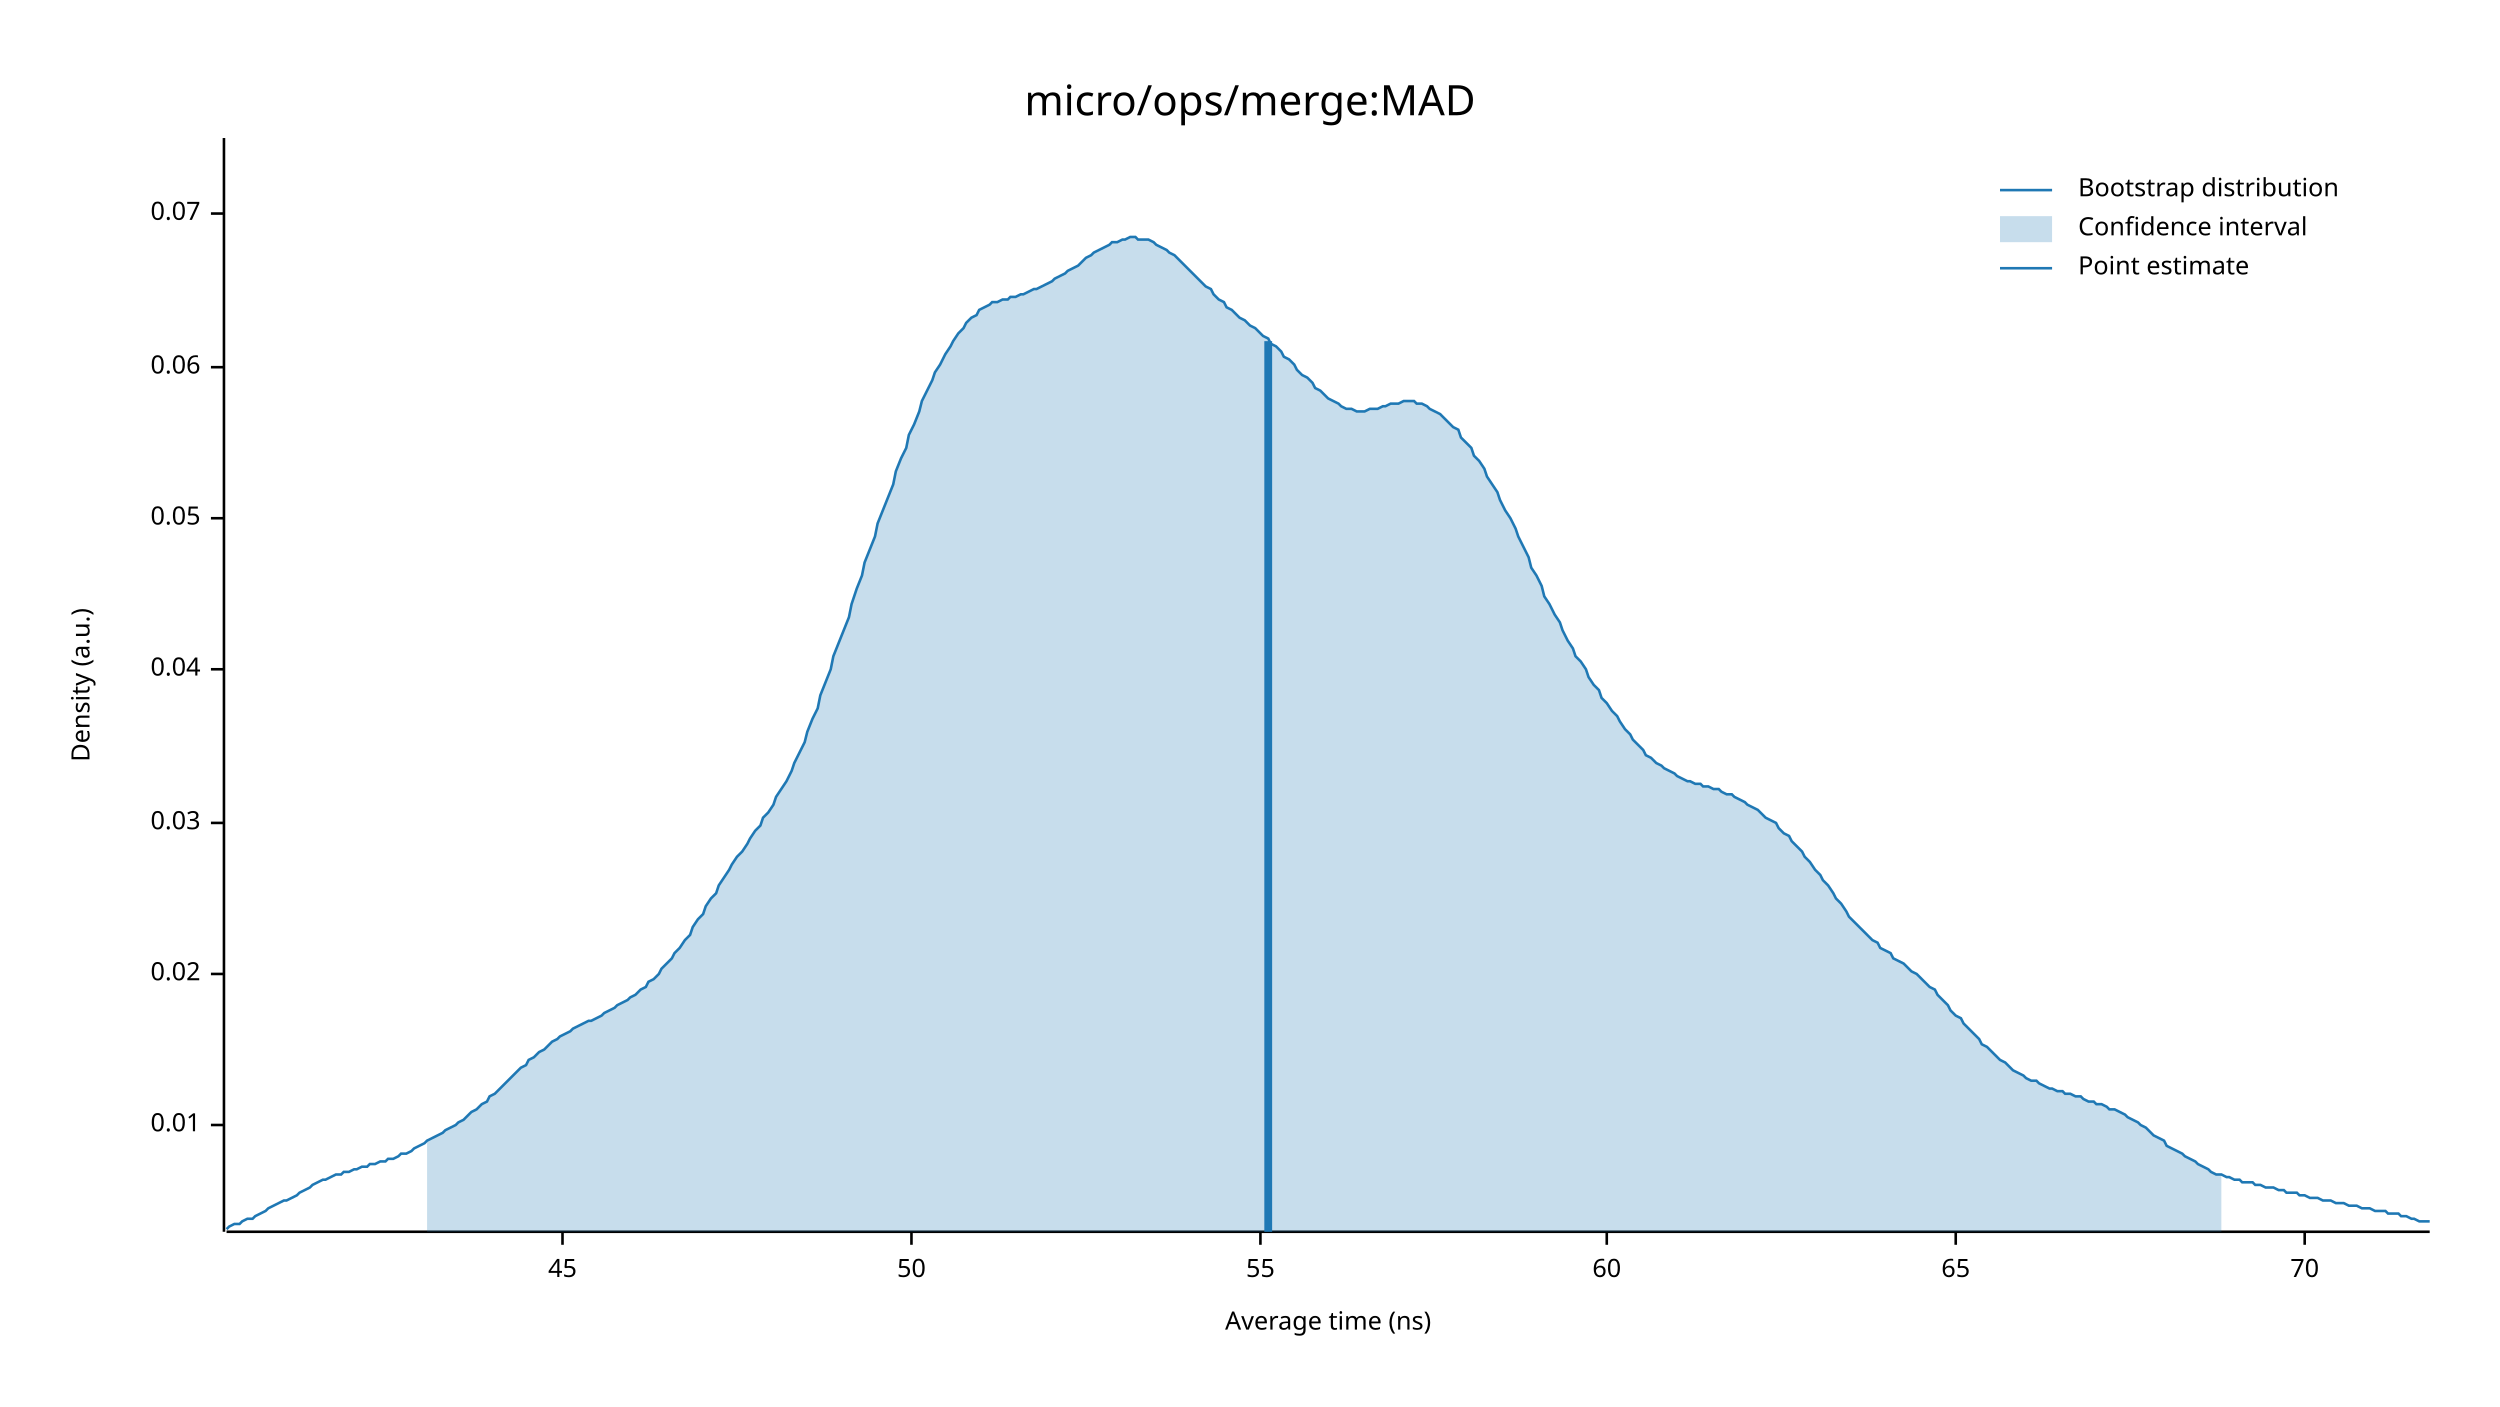
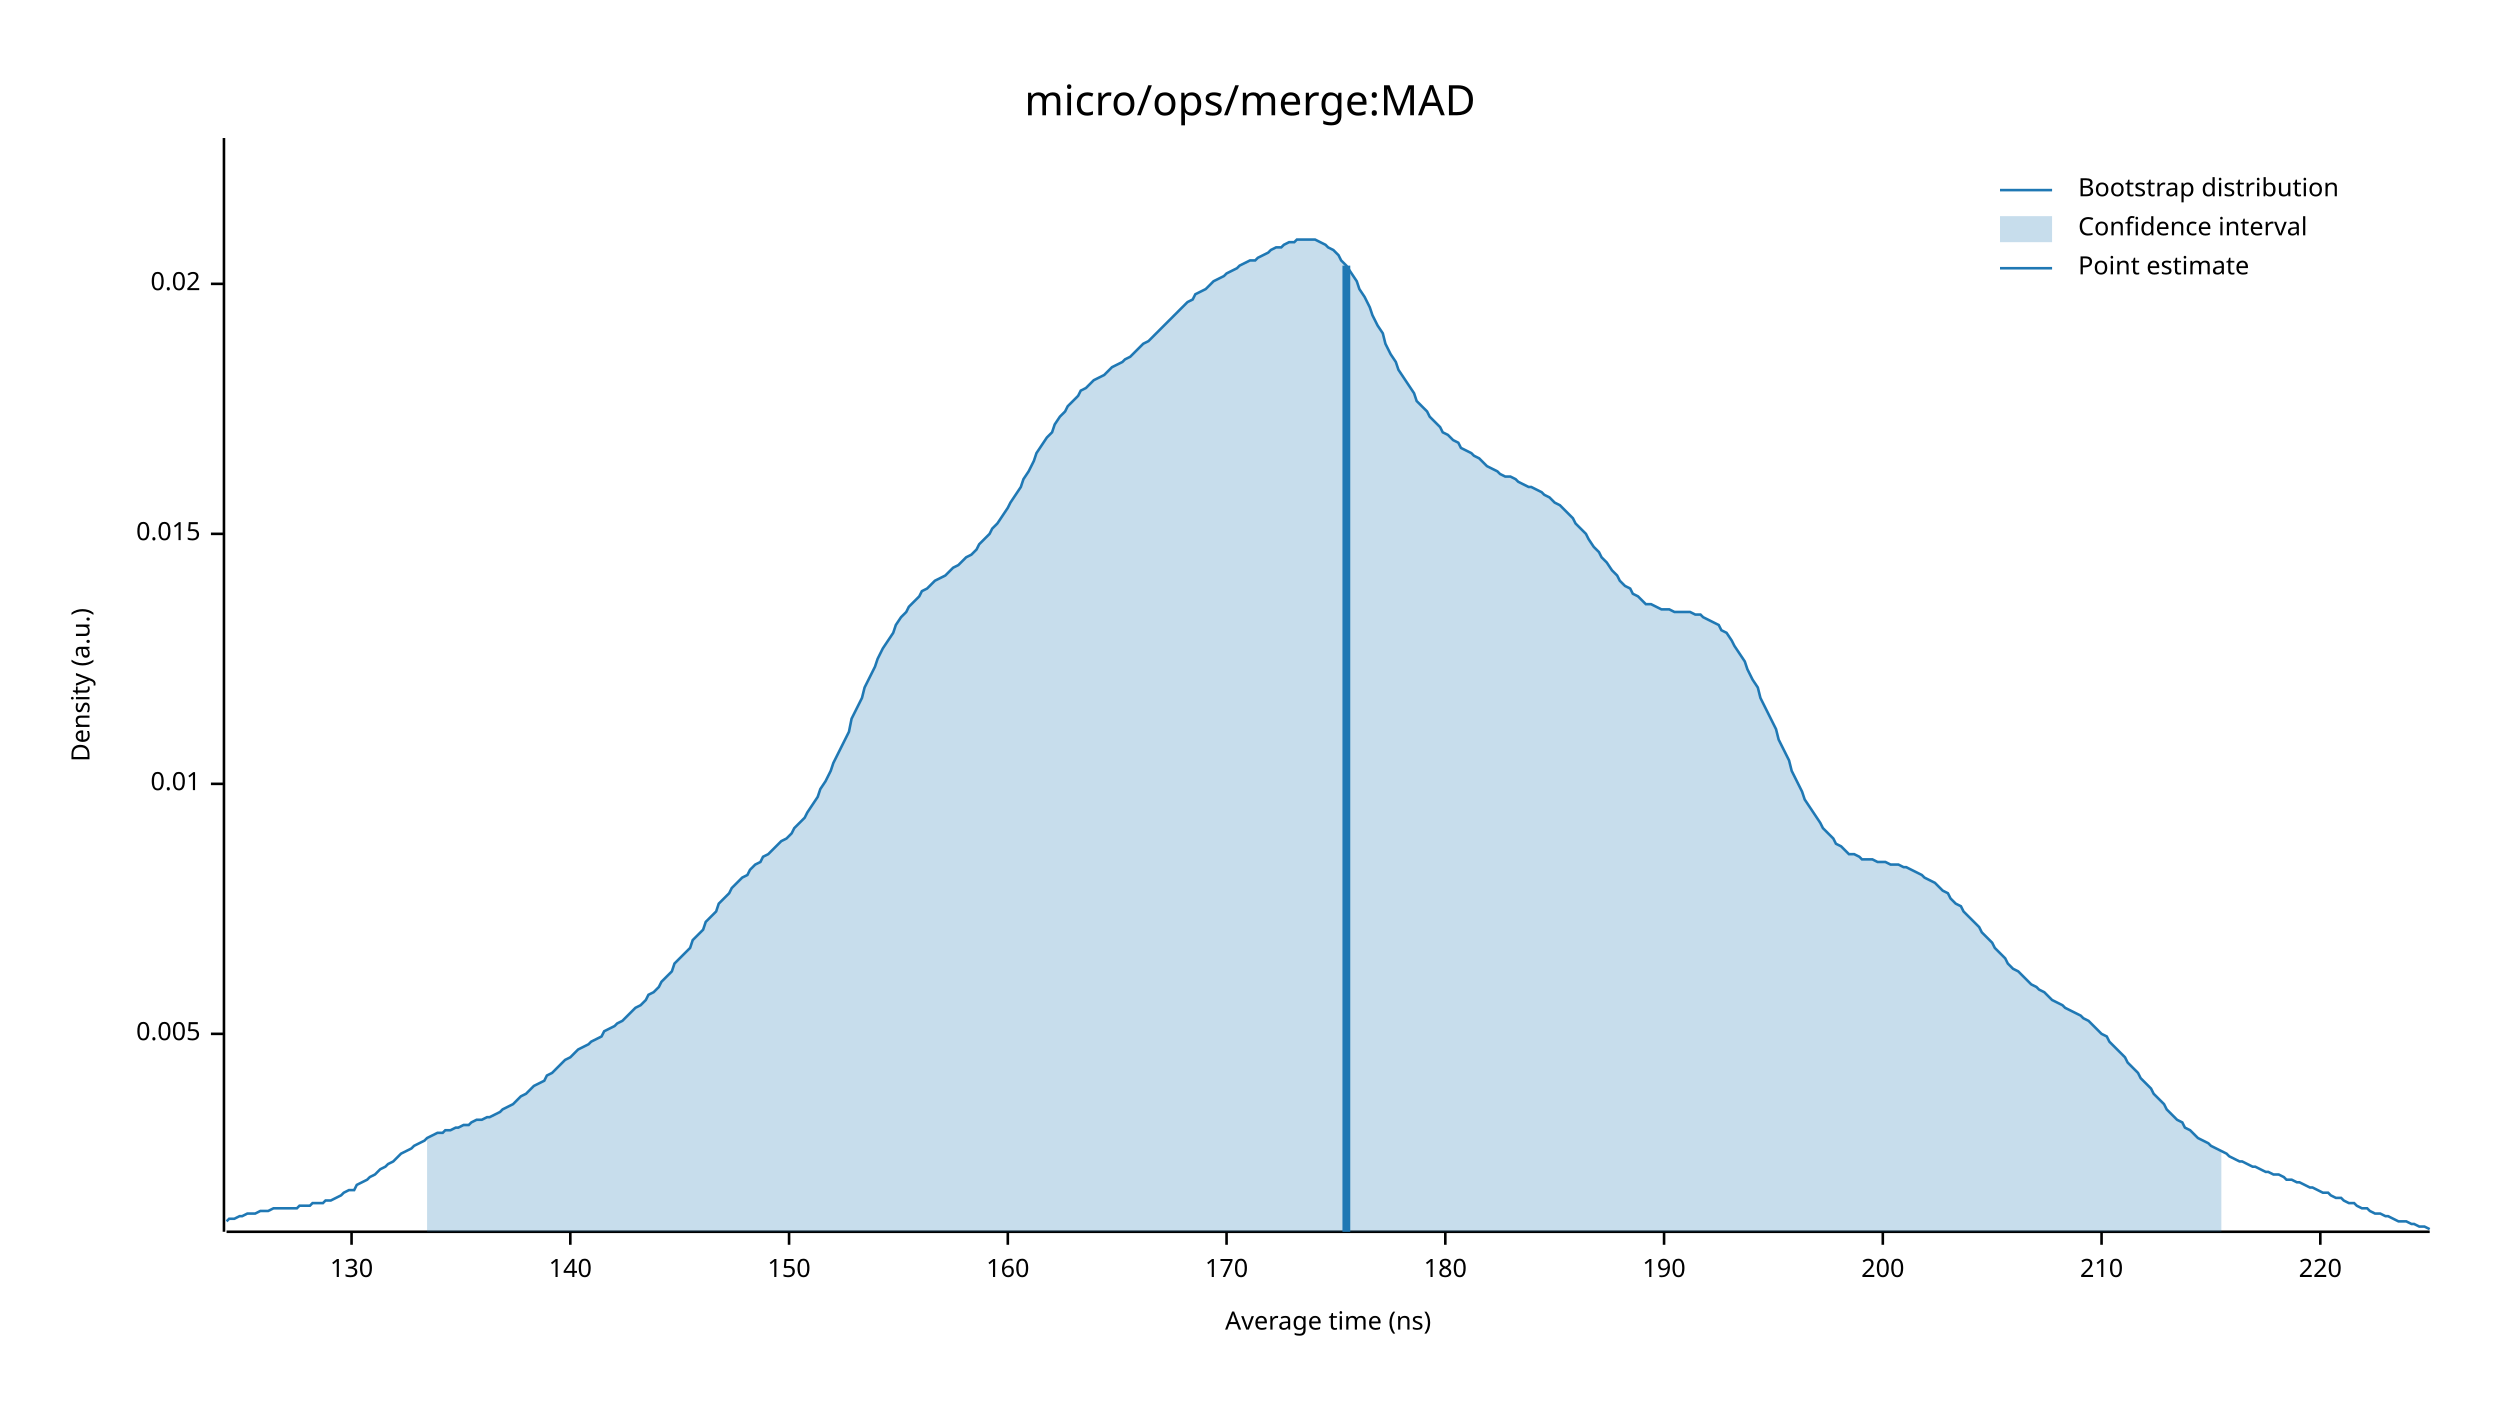
<svg xmlns="http://www.w3.org/2000/svg" width="960" height="540" viewBox="0 0 960 540">
  <text x="480" y="32" dy="0.76em" text-anchor="middle" font-family="sans-serif" font-size="16.129" opacity="1" fill="#000000">
micro/ops/merge:MAD
</text>
  <text x="27" y="263" dy="0.76em" text-anchor="middle" font-family="sans-serif" font-size="9.677" opacity="1" fill="#000000" transform="rotate(270, 27, 263)">
Density (a.u.)
</text>
  <text x="510" y="513" dy="-0.5ex" text-anchor="middle" font-family="sans-serif" font-size="9.677" opacity="1" fill="#000000">
Average time (ns)
</text>
  <polyline fill="none" opacity="1" stroke="#000000" stroke-width="1" points="86,53 86,473 " />
-   <text x="77" y="432" dy="0.5ex" text-anchor="end" font-family="sans-serif" font-size="9.677" opacity="1" fill="#000000">
+   <text x="77" y="397" dy="0.5ex" text-anchor="end" font-family="sans-serif" font-size="9.677" opacity="1" fill="#000000">
+ 0.005
+ </text>
+   <polyline fill="none" opacity="1" stroke="#000000" stroke-width="1" points="81,397 86,397 " />
+   <text x="77" y="301" dy="0.5ex" text-anchor="end" font-family="sans-serif" font-size="9.677" opacity="1" fill="#000000">
0.01
</text>
-   <polyline fill="none" opacity="1" stroke="#000000" stroke-width="1" points="81,432 86,432 " />
-   <text x="77" y="374" dy="0.5ex" text-anchor="end" font-family="sans-serif" font-size="9.677" opacity="1" fill="#000000">
+   <polyline fill="none" opacity="1" stroke="#000000" stroke-width="1" points="81,301 86,301 " />
+   <text x="77" y="205" dy="0.5ex" text-anchor="end" font-family="sans-serif" font-size="9.677" opacity="1" fill="#000000">
+ 0.015
+ </text>
+   <polyline fill="none" opacity="1" stroke="#000000" stroke-width="1" points="81,205 86,205 " />
+   <text x="77" y="109" dy="0.5ex" text-anchor="end" font-family="sans-serif" font-size="9.677" opacity="1" fill="#000000">
0.02
</text>
-   <polyline fill="none" opacity="1" stroke="#000000" stroke-width="1" points="81,374 86,374 " />
-   <text x="77" y="316" dy="0.5ex" text-anchor="end" font-family="sans-serif" font-size="9.677" opacity="1" fill="#000000">
- 0.03
+   <polyline fill="none" opacity="1" stroke="#000000" stroke-width="1" points="81,109 86,109 " />
+   <polyline fill="none" opacity="1" stroke="#000000" stroke-width="1" points="87,473 933,473 " />
+   <text x="135" y="483" dy="0.76em" text-anchor="middle" font-family="sans-serif" font-size="9.677" opacity="1" fill="#000000">
+ 130
</text>
-   <polyline fill="none" opacity="1" stroke="#000000" stroke-width="1" points="81,316 86,316 " />
-   <text x="77" y="257" dy="0.5ex" text-anchor="end" font-family="sans-serif" font-size="9.677" opacity="1" fill="#000000">
- 0.04
+   <polyline fill="none" opacity="1" stroke="#000000" stroke-width="1" points="135,473 135,478 " />
+   <text x="219" y="483" dy="0.76em" text-anchor="middle" font-family="sans-serif" font-size="9.677" opacity="1" fill="#000000">
+ 140
</text>
-   <polyline fill="none" opacity="1" stroke="#000000" stroke-width="1" points="81,257 86,257 " />
-   <text x="77" y="199" dy="0.5ex" text-anchor="end" font-family="sans-serif" font-size="9.677" opacity="1" fill="#000000">
- 0.05
+   <polyline fill="none" opacity="1" stroke="#000000" stroke-width="1" points="219,473 219,478 " />
+   <text x="303" y="483" dy="0.76em" text-anchor="middle" font-family="sans-serif" font-size="9.677" opacity="1" fill="#000000">
+ 150
</text>
-   <polyline fill="none" opacity="1" stroke="#000000" stroke-width="1" points="81,199 86,199 " />
-   <text x="77" y="141" dy="0.5ex" text-anchor="end" font-family="sans-serif" font-size="9.677" opacity="1" fill="#000000">
- 0.06
+   <polyline fill="none" opacity="1" stroke="#000000" stroke-width="1" points="303,473 303,478 " />
+   <text x="387" y="483" dy="0.76em" text-anchor="middle" font-family="sans-serif" font-size="9.677" opacity="1" fill="#000000">
+ 160
</text>
-   <polyline fill="none" opacity="1" stroke="#000000" stroke-width="1" points="81,141 86,141 " />
-   <text x="77" y="82" dy="0.5ex" text-anchor="end" font-family="sans-serif" font-size="9.677" opacity="1" fill="#000000">
- 0.07
+   <polyline fill="none" opacity="1" stroke="#000000" stroke-width="1" points="387,473 387,478 " />
+   <text x="471" y="483" dy="0.76em" text-anchor="middle" font-family="sans-serif" font-size="9.677" opacity="1" fill="#000000">
+ 170
</text>
-   <polyline fill="none" opacity="1" stroke="#000000" stroke-width="1" points="81,82 86,82 " />
-   <polyline fill="none" opacity="1" stroke="#000000" stroke-width="1" points="87,473 933,473 " />
-   <text x="216" y="483" dy="0.76em" text-anchor="middle" font-family="sans-serif" font-size="9.677" opacity="1" fill="#000000">
- 45
+   <polyline fill="none" opacity="1" stroke="#000000" stroke-width="1" points="471,473 471,478 " />
+   <text x="555" y="483" dy="0.76em" text-anchor="middle" font-family="sans-serif" font-size="9.677" opacity="1" fill="#000000">
+ 180
</text>
-   <polyline fill="none" opacity="1" stroke="#000000" stroke-width="1" points="216,473 216,478 " />
-   <text x="350" y="483" dy="0.76em" text-anchor="middle" font-family="sans-serif" font-size="9.677" opacity="1" fill="#000000">
- 50
+   <polyline fill="none" opacity="1" stroke="#000000" stroke-width="1" points="555,473 555,478 " />
+   <text x="639" y="483" dy="0.76em" text-anchor="middle" font-family="sans-serif" font-size="9.677" opacity="1" fill="#000000">
+ 190
</text>
-   <polyline fill="none" opacity="1" stroke="#000000" stroke-width="1" points="350,473 350,478 " />
-   <text x="484" y="483" dy="0.76em" text-anchor="middle" font-family="sans-serif" font-size="9.677" opacity="1" fill="#000000">
- 55
+   <polyline fill="none" opacity="1" stroke="#000000" stroke-width="1" points="639,473 639,478 " />
+   <text x="723" y="483" dy="0.76em" text-anchor="middle" font-family="sans-serif" font-size="9.677" opacity="1" fill="#000000">
+ 200
</text>
-   <polyline fill="none" opacity="1" stroke="#000000" stroke-width="1" points="484,473 484,478 " />
-   <text x="617" y="483" dy="0.76em" text-anchor="middle" font-family="sans-serif" font-size="9.677" opacity="1" fill="#000000">
- 60
+   <polyline fill="none" opacity="1" stroke="#000000" stroke-width="1" points="723,473 723,478 " />
+   <text x="807" y="483" dy="0.76em" text-anchor="middle" font-family="sans-serif" font-size="9.677" opacity="1" fill="#000000">
+ 210
</text>
-   <polyline fill="none" opacity="1" stroke="#000000" stroke-width="1" points="617,473 617,478 " />
-   <text x="751" y="483" dy="0.76em" text-anchor="middle" font-family="sans-serif" font-size="9.677" opacity="1" fill="#000000">
- 65
+   <polyline fill="none" opacity="1" stroke="#000000" stroke-width="1" points="807,473 807,478 " />
+   <text x="891" y="483" dy="0.76em" text-anchor="middle" font-family="sans-serif" font-size="9.677" opacity="1" fill="#000000">
+ 220
</text>
-   <polyline fill="none" opacity="1" stroke="#000000" stroke-width="1" points="751,473 751,478 " />
-   <text x="885" y="483" dy="0.76em" text-anchor="middle" font-family="sans-serif" font-size="9.677" opacity="1" fill="#000000">
- 70
- </text>
-   <polyline fill="none" opacity="1" stroke="#000000" stroke-width="1" points="885,473 885,478 " />
-   <polyline fill="none" opacity="1" stroke="#1F78B4" stroke-width="1" points="87,472 88,471 90,470 92,470 93,469 95,468 97,468 98,467 100,466 102,465 103,464 105,463 107,462 109,461 110,461 112,460 114,459 115,458 117,457 119,456 120,455 122,454 124,453 125,453 127,452 129,451 131,451 132,450 134,450 136,449 137,449 139,448 141,448 142,447 144,447 146,446 148,446 149,445 151,445 153,444 154,443 156,443 158,442 159,441 161,440 163,439 164,438 166,437 168,436 170,435 171,434 173,433 175,432 176,431 178,430 180,428 181,427 183,426 185,424 187,423 188,421 190,420 192,418 193,417 195,415 197,413 198,412 200,410 202,409 203,407 205,406 207,404 209,403 210,402 212,400 214,399 215,398 217,397 219,396 220,395 222,394 224,393 226,392 227,392 229,391 231,390 232,389 234,388 236,387 237,386 239,385 241,384 242,383 244,382 246,380 248,379 249,377 251,376 253,374 254,372 256,370 258,368 259,366 261,364 263,361 265,359 266,356 268,353 270,351 271,348 273,345 275,343 276,340 278,337 280,334 281,332 283,329 285,327 287,324 288,322 290,319 292,317 293,314 295,312 297,309 298,306 300,303 302,300 304,296 305,293 307,289 309,285 310,281 312,276 314,272 315,267 317,262 319,257 320,252 322,247 324,242 326,237 327,232 329,226 331,221 332,216 334,211 336,206 337,201 339,196 341,191 343,186 344,181 346,176 348,172 349,167 351,163 353,158 354,154 356,150 358,146 359,143 361,140 363,136 365,133 366,131 368,128 370,126 371,124 373,122 375,121 376,119 378,118 380,117 381,116 383,116 385,115 387,115 388,114 390,114 392,113 393,113 395,112 397,111 398,111 400,110 402,109 404,108 405,107 407,106 409,105 410,104 412,103 414,102 415,101 417,99 419,98 420,97 422,96 424,95 426,94 427,93 429,93 431,92 432,92 434,91 436,91 437,92 439,92 441,92 443,93 444,94 446,95 448,96 449,97 451,98 453,100 454,101 456,103 458,105 459,106 461,108 463,110 465,111 466,113 468,115 470,116 471,118 473,119 475,121 476,122 478,123 480,125 482,126 483,127 485,129 487,130 488,132 490,133 492,135 493,137 495,138 497,140 498,142 500,144 502,145 504,147 505,149 507,150 509,152 510,153 512,154 514,155 515,156 517,157 519,157 521,158 522,158 524,158 526,157 527,157 529,157 531,156 532,156 534,155 536,155 537,155 539,154 541,154 543,154 544,155 546,155 548,156 549,157 551,158 553,159 554,160 556,162 558,164 560,165 561,168 563,170 565,172 566,175 568,177 570,180 571,183 573,186 575,189 576,192 578,196 580,199 582,203 583,206 585,210 587,214 588,218 590,221 592,225 593,229 595,232 597,236 599,239 600,242 602,246 604,249 605,252 607,254 609,257 610,260 612,263 614,265 615,268 617,270 619,273 621,275 622,277 624,280 626,282 627,284 629,286 631,288 632,290 634,291 636,293 638,294 639,295 641,296 643,297 644,298 646,299 648,300 649,300 651,301 653,301 654,302 656,302 658,303 660,303 661,304 663,305 665,305 666,306 668,307 670,308 671,309 673,310 675,311 676,312 678,314 680,315 682,316 683,318 685,320 687,321 688,323 690,325 692,327 693,329 695,331 697,334 699,336 700,338 702,340 704,343 705,345 707,347 709,350 710,352 712,354 714,356 715,357 717,359 719,361 721,362 722,364 724,365 726,366 727,368 729,369 731,370 732,371 734,373 736,374 738,376 739,377 741,379 743,380 744,382 746,384 748,386 749,388 751,390 753,391 754,393 756,395 758,397 760,399 761,401 763,402 765,404 766,405 768,407 770,408 771,409 773,411 775,412 777,413 778,414 780,415 782,415 783,416 785,417 787,418 788,418 790,419 792,419 793,420 795,420 797,421 799,421 800,422 802,423 804,423 805,424 807,424 809,425 810,426 812,426 814,427 816,428 817,429 819,430 821,431 822,432 824,433 826,435 827,436 829,437 831,438 832,440 834,441 836,442 838,443 839,444 841,445 843,446 844,447 846,448 848,449 849,450 851,451 853,451 855,452 856,452 858,453 860,453 861,454 863,454 865,454 866,455 868,455 870,456 871,456 873,456 875,457 877,457 878,458 880,458 882,458 883,459 885,459 887,460 888,460 890,460 892,461 894,461 895,461 897,462 899,462 900,462 902,463 904,463 905,463 907,464 909,464 910,464 912,465 914,465 916,465 917,466 919,466 921,466 922,467 924,467 926,468 927,468 929,469 931,469 933,469 " />
-   <polygon opacity="0.25" fill="#1F78B4" points="164,438 166,437 168,436 170,435 171,434 173,433 175,432 176,431 178,430 180,428 181,427 183,426 185,424 187,423 188,421 190,420 192,418 193,417 195,415 197,413 198,412 200,410 202,409 203,407 205,406 207,404 209,403 210,402 212,400 214,399 215,398 217,397 219,396 220,395 222,394 224,393 226,392 227,392 229,391 231,390 232,389 234,388 236,387 237,386 239,385 241,384 242,383 244,382 246,380 248,379 249,377 251,376 253,374 254,372 256,370 258,368 259,366 261,364 263,361 265,359 266,356 268,353 270,351 271,348 273,345 275,343 276,340 278,337 280,334 281,332 283,329 285,327 287,324 288,322 290,319 292,317 293,314 295,312 297,309 298,306 300,303 302,300 304,296 305,293 307,289 309,285 310,281 312,276 314,272 315,267 317,262 319,257 320,252 322,247 324,242 326,237 327,232 329,226 331,221 332,216 334,211 336,206 337,201 339,196 341,191 343,186 344,181 346,176 348,172 349,167 351,163 353,158 354,154 356,150 358,146 359,143 361,140 363,136 365,133 366,131 368,128 370,126 371,124 373,122 375,121 376,119 378,118 380,117 381,116 383,116 385,115 387,115 388,114 390,114 392,113 393,113 395,112 397,111 398,111 400,110 402,109 404,108 405,107 407,106 409,105 410,104 412,103 414,102 415,101 417,99 419,98 420,97 422,96 424,95 426,94 427,93 429,93 431,92 432,92 434,91 436,91 437,92 439,92 441,92 443,93 444,94 446,95 448,96 449,97 451,98 453,100 454,101 456,103 458,105 459,106 461,108 463,110 465,111 466,113 468,115 470,116 471,118 473,119 475,121 476,122 478,123 480,125 482,126 483,127 485,129 487,130 488,132 490,133 492,135 493,137 495,138 497,140 498,142 500,144 502,145 504,147 505,149 507,150 509,152 510,153 512,154 514,155 515,156 517,157 519,157 521,158 522,158 524,158 526,157 527,157 529,157 531,156 532,156 534,155 536,155 537,155 539,154 541,154 543,154 544,155 546,155 548,156 549,157 551,158 553,159 554,160 556,162 558,164 560,165 561,168 563,170 565,172 566,175 568,177 570,180 571,183 573,186 575,189 576,192 578,196 580,199 582,203 583,206 585,210 587,214 588,218 590,221 592,225 593,229 595,232 597,236 599,239 600,242 602,246 604,249 605,252 607,254 609,257 610,260 612,263 614,265 615,268 617,270 619,273 621,275 622,277 624,280 626,282 627,284 629,286 631,288 632,290 634,291 636,293 638,294 639,295 641,296 643,297 644,298 646,299 648,300 649,300 651,301 653,301 654,302 656,302 658,303 660,303 661,304 663,305 665,305 666,306 668,307 670,308 671,309 673,310 675,311 676,312 678,314 680,315 682,316 683,318 685,320 687,321 688,323 690,325 692,327 693,329 695,331 697,334 699,336 700,338 702,340 704,343 705,345 707,347 709,350 710,352 712,354 714,356 715,357 717,359 719,361 721,362 722,364 724,365 726,366 727,368 729,369 731,370 732,371 734,373 736,374 738,376 739,377 741,379 743,380 744,382 746,384 748,386 749,388 751,390 753,391 754,393 756,395 758,397 760,399 761,401 763,402 765,404 766,405 768,407 770,408 771,409 773,411 775,412 777,413 778,414 780,415 782,415 783,416 785,417 787,418 788,418 790,419 792,419 793,420 795,420 797,421 799,421 800,422 802,423 804,423 805,424 807,424 809,425 810,426 812,426 814,427 816,428 817,429 819,430 821,431 822,432 824,433 826,435 827,436 829,437 831,438 832,440 834,441 836,442 838,443 839,444 841,445 843,446 844,447 846,448 848,449 849,450 851,451 853,451 853,473 164,473 " />
-   <polyline fill="none" opacity="1" stroke="#1F78B4" stroke-width="3" points="487,473 487,131 " />
+   <polyline fill="none" opacity="1" stroke="#000000" stroke-width="1" points="891,473 891,478 " />
+   <polyline fill="none" opacity="1" stroke="#1F78B4" stroke-width="1" points="87,469 88,468 90,468 92,467 93,467 95,466 97,466 98,466 100,465 102,465 103,465 105,464 107,464 109,464 110,464 112,464 114,464 115,463 117,463 119,463 120,462 122,462 124,462 125,461 127,461 129,460 131,459 132,458 134,457 136,457 137,455 139,454 141,453 142,452 144,451 146,449 148,448 149,447 151,446 153,444 154,443 156,442 158,441 159,440 161,439 163,438 164,437 166,436 168,435 170,435 171,434 173,434 175,433 176,433 178,432 180,432 181,431 183,430 185,430 187,429 188,429 190,428 192,427 193,426 195,425 197,424 198,423 200,421 202,420 203,419 205,417 207,416 209,415 210,413 212,412 214,410 215,409 217,407 219,406 220,405 222,403 224,402 226,401 227,400 229,399 231,398 232,396 234,395 236,394 237,393 239,392 241,390 242,389 244,387 246,386 248,384 249,382 251,381 253,379 254,377 256,375 258,373 259,370 261,368 263,366 265,364 266,361 268,359 270,357 271,354 273,352 275,350 276,347 278,345 280,343 281,341 283,339 285,337 287,336 288,334 290,332 292,331 293,329 295,328 297,326 298,325 300,323 302,322 304,320 305,318 307,316 309,314 310,312 312,309 314,306 315,303 317,300 319,296 320,293 322,289 324,285 326,281 327,276 329,272 331,268 332,264 334,260 336,256 337,253 339,249 341,246 343,243 344,240 346,237 348,235 349,233 351,231 353,229 354,227 356,226 358,224 359,223 361,222 363,221 365,219 366,218 368,217 370,215 371,214 373,213 375,211 376,209 378,207 380,205 381,203 383,201 385,198 387,195 388,193 390,190 392,187 393,184 395,181 397,177 398,174 400,171 402,168 404,166 405,163 407,160 409,158 410,156 412,154 414,152 415,150 417,149 419,147 420,146 422,145 424,144 426,142 427,141 429,140 431,139 432,138 434,137 436,135 437,134 439,132 441,131 443,129 444,128 446,126 448,124 449,123 451,121 453,119 454,118 456,116 458,115 459,113 461,112 463,111 465,109 466,108 468,107 470,106 471,105 473,104 475,103 476,102 478,101 480,100 482,100 483,99 485,98 487,97 488,96 490,95 492,95 493,94 495,93 497,93 498,92 500,92 502,92 504,92 505,92 507,93 509,94 510,95 512,96 514,98 515,100 517,102 519,105 521,108 522,111 524,114 526,118 527,121 529,125 531,128 532,132 534,136 536,139 537,142 539,145 541,148 543,151 544,154 546,156 548,158 549,160 551,162 553,164 554,166 556,167 558,169 560,170 561,172 563,173 565,174 566,175 568,176 570,178 571,179 573,180 575,181 576,182 578,183 580,183 582,184 583,185 585,186 587,187 588,187 590,188 592,189 593,190 595,191 597,193 599,194 600,195 602,197 604,199 605,201 607,203 609,205 610,207 612,210 614,212 615,214 617,216 619,219 621,221 622,223 624,225 626,226 627,228 629,229 631,231 632,232 634,232 636,233 638,234 639,234 641,234 643,235 644,235 646,235 648,235 649,235 651,236 653,236 654,237 656,238 658,239 660,240 661,242 663,243 665,246 666,248 668,251 670,254 671,257 673,261 675,264 676,268 678,272 680,276 682,280 683,284 685,288 687,292 688,296 690,300 692,304 693,307 695,310 697,313 699,316 700,318 702,320 704,322 705,324 707,325 709,327 710,328 712,328 714,329 715,330 717,330 719,330 721,331 722,331 724,331 726,332 727,332 729,332 731,333 732,333 734,334 736,335 738,336 739,337 741,338 743,339 744,340 746,342 748,343 749,345 751,347 753,348 754,350 756,352 758,354 760,356 761,358 763,360 765,362 766,364 768,366 770,368 771,370 773,372 775,373 777,375 778,376 780,378 782,379 783,380 785,381 787,383 788,384 790,385 792,386 793,387 795,388 797,389 799,390 800,391 802,392 804,394 805,395 807,397 809,398 810,400 812,402 814,404 816,406 817,408 819,410 821,412 822,414 824,416 826,418 827,420 829,422 831,424 832,426 834,428 836,430 838,431 839,433 841,434 843,436 844,437 846,438 848,439 849,440 851,441 853,442 855,443 856,444 858,445 860,446 861,446 863,447 865,448 866,448 868,449 870,450 871,450 873,451 875,451 877,452 878,453 880,453 882,454 883,454 885,455 887,456 888,456 890,457 892,458 894,458 895,459 897,460 899,460 900,461 902,462 904,462 905,463 907,464 909,464 910,465 912,466 914,466 916,467 917,467 919,468 921,469 922,469 924,469 926,470 927,470 929,471 931,471 933,472 " />
+   <polygon opacity="0.25" fill="#1F78B4" points="164,437 166,436 168,435 170,435 171,434 173,434 175,433 176,433 178,432 180,432 181,431 183,430 185,430 187,429 188,429 190,428 192,427 193,426 195,425 197,424 198,423 200,421 202,420 203,419 205,417 207,416 209,415 210,413 212,412 214,410 215,409 217,407 219,406 220,405 222,403 224,402 226,401 227,400 229,399 231,398 232,396 234,395 236,394 237,393 239,392 241,390 242,389 244,387 246,386 248,384 249,382 251,381 253,379 254,377 256,375 258,373 259,370 261,368 263,366 265,364 266,361 268,359 270,357 271,354 273,352 275,350 276,347 278,345 280,343 281,341 283,339 285,337 287,336 288,334 290,332 292,331 293,329 295,328 297,326 298,325 300,323 302,322 304,320 305,318 307,316 309,314 310,312 312,309 314,306 315,303 317,300 319,296 320,293 322,289 324,285 326,281 327,276 329,272 331,268 332,264 334,260 336,256 337,253 339,249 341,246 343,243 344,240 346,237 348,235 349,233 351,231 353,229 354,227 356,226 358,224 359,223 361,222 363,221 365,219 366,218 368,217 370,215 371,214 373,213 375,211 376,209 378,207 380,205 381,203 383,201 385,198 387,195 388,193 390,190 392,187 393,184 395,181 397,177 398,174 400,171 402,168 404,166 405,163 407,160 409,158 410,156 412,154 414,152 415,150 417,149 419,147 420,146 422,145 424,144 426,142 427,141 429,140 431,139 432,138 434,137 436,135 437,134 439,132 441,131 443,129 444,128 446,126 448,124 449,123 451,121 453,119 454,118 456,116 458,115 459,113 461,112 463,111 465,109 466,108 468,107 470,106 471,105 473,104 475,103 476,102 478,101 480,100 482,100 483,99 485,98 487,97 488,96 490,95 492,95 493,94 495,93 497,93 498,92 500,92 502,92 504,92 505,92 507,93 509,94 510,95 512,96 514,98 515,100 517,102 519,105 521,108 522,111 524,114 526,118 527,121 529,125 531,128 532,132 534,136 536,139 537,142 539,145 541,148 543,151 544,154 546,156 548,158 549,160 551,162 553,164 554,166 556,167 558,169 560,170 561,172 563,173 565,174 566,175 568,176 570,178 571,179 573,180 575,181 576,182 578,183 580,183 582,184 583,185 585,186 587,187 588,187 590,188 592,189 593,190 595,191 597,193 599,194 600,195 602,197 604,199 605,201 607,203 609,205 610,207 612,210 614,212 615,214 617,216 619,219 621,221 622,223 624,225 626,226 627,228 629,229 631,231 632,232 634,232 636,233 638,234 639,234 641,234 643,235 644,235 646,235 648,235 649,235 651,236 653,236 654,237 656,238 658,239 660,240 661,242 663,243 665,246 666,248 668,251 670,254 671,257 673,261 675,264 676,268 678,272 680,276 682,280 683,284 685,288 687,292 688,296 690,300 692,304 693,307 695,310 697,313 699,316 700,318 702,320 704,322 705,324 707,325 709,327 710,328 712,328 714,329 715,330 717,330 719,330 721,331 722,331 724,331 726,332 727,332 729,332 731,333 732,333 734,334 736,335 738,336 739,337 741,338 743,339 744,340 746,342 748,343 749,345 751,347 753,348 754,350 756,352 758,354 760,356 761,358 763,360 765,362 766,364 768,366 770,368 771,370 773,372 775,373 777,375 778,376 780,378 782,379 783,380 785,381 787,383 788,384 790,385 792,386 793,387 795,388 797,389 799,390 800,391 802,392 804,394 805,395 807,397 809,398 810,400 812,402 814,404 816,406 817,408 819,410 821,412 822,414 824,416 826,418 827,420 829,422 831,424 832,426 834,428 836,430 838,431 839,433 841,434 843,436 844,437 846,438 848,439 849,440 851,441 853,442 853,473 164,473 " />
+   <polyline fill="none" opacity="1" stroke="#1F78B4" stroke-width="3" points="517,473 517,102 " />
  <text x="798" y="68" dy="0.76em" text-anchor="start" font-family="sans-serif" font-size="9.677" opacity="1" fill="#000000">
Bootstrap distribution
</text>
  <text x="798" y="83" dy="0.76em" text-anchor="start" font-family="sans-serif" font-size="9.677" opacity="1" fill="#000000">
Confidence interval
</text>
  <text x="798" y="98" dy="0.76em" text-anchor="start" font-family="sans-serif" font-size="9.677" opacity="1" fill="#000000">
Point estimate
</text>
  <polyline fill="none" opacity="1" stroke="#1F78B4" stroke-width="1" points="768,73 788,73 " />
  <rect x="768" y="83" width="20" height="10" opacity="0.25" fill="#1F78B4" stroke="none" />
  <polyline fill="none" opacity="1" stroke="#1F78B4" stroke-width="1" points="768,103 788,103 " />
</svg>
